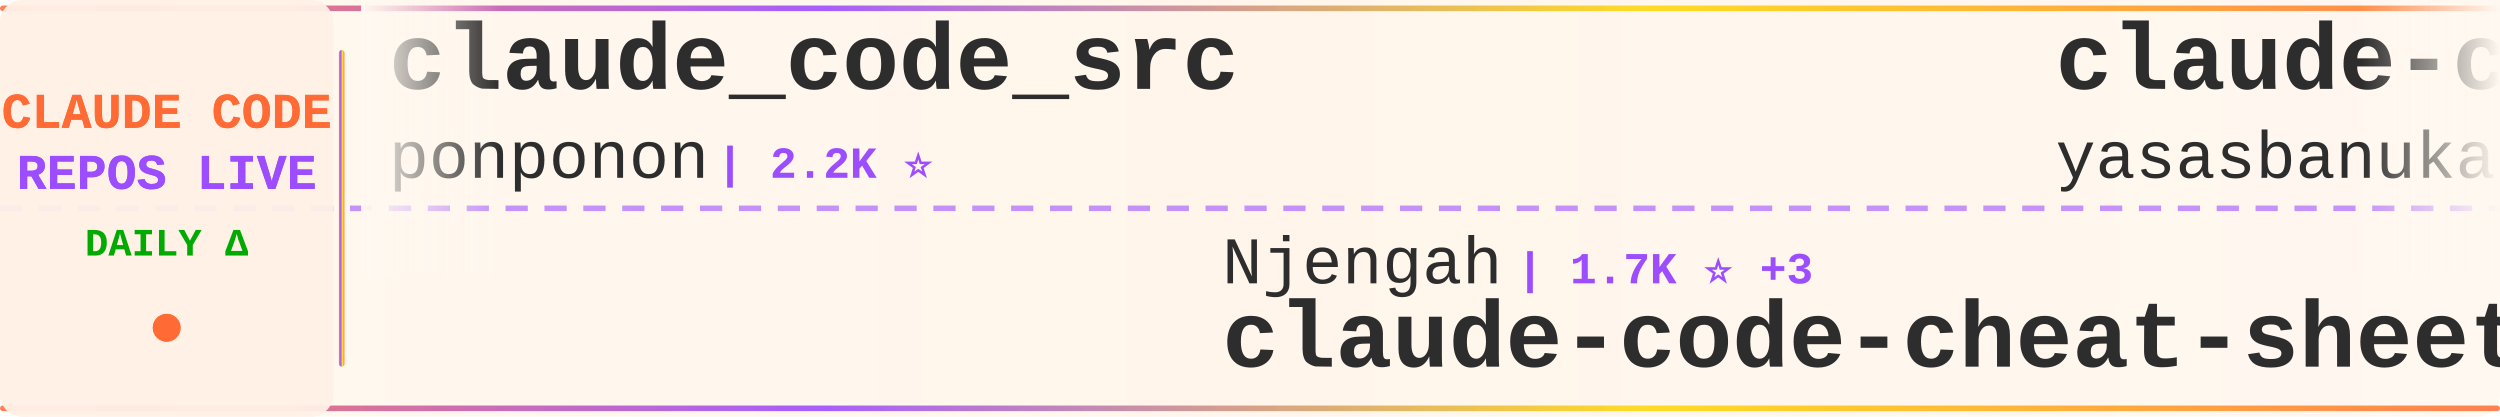
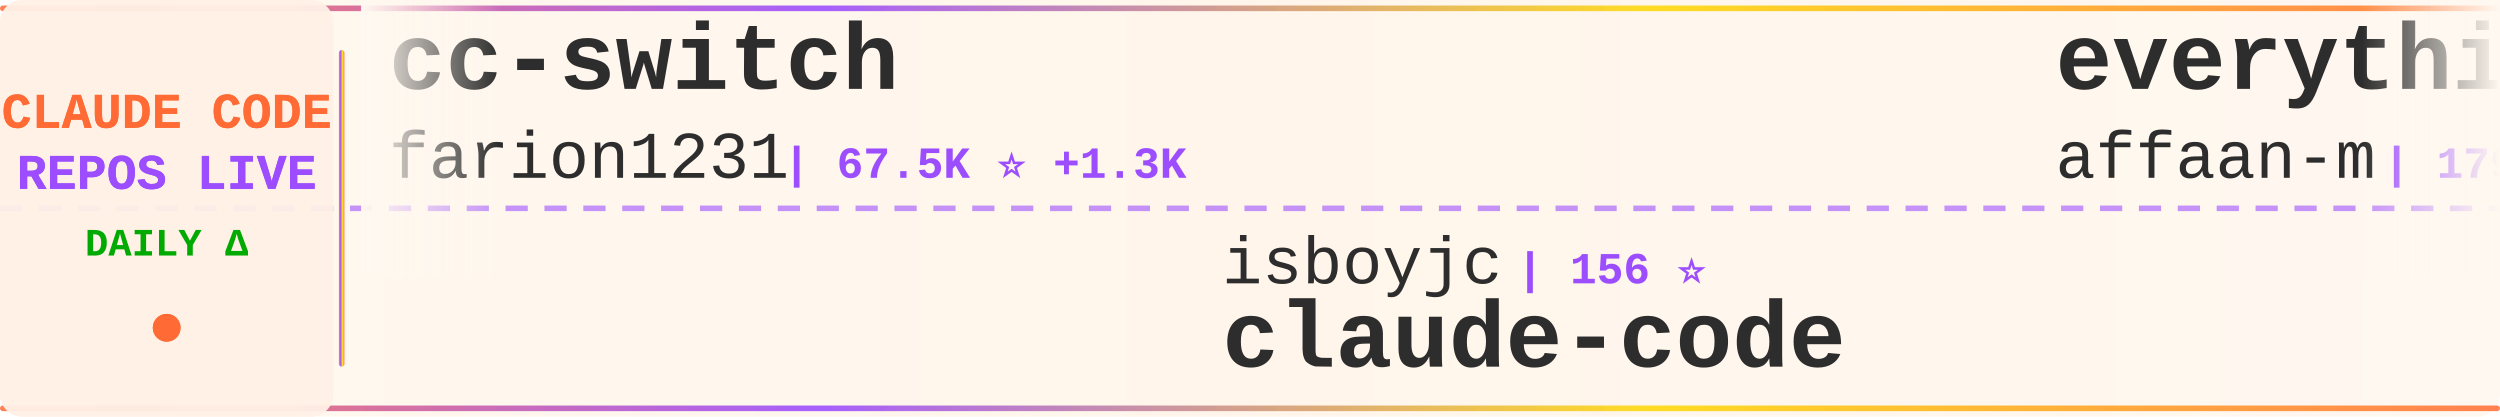
<svg xmlns="http://www.w3.org/2000/svg" width="900" height="150">
  <defs>
    <linearGradient id="tickerBg" x1="0%" y1="0%" x2="100%" y2="0%">
      <stop offset="0%" style="stop-color:#fff8f0;stop-opacity:0.98" />
      <stop offset="50%" style="stop-color:#fff5eb;stop-opacity:1" />
      <stop offset="100%" style="stop-color:#fff8f0;stop-opacity:0.98" />
    </linearGradient>
    <linearGradient id="borderGrad" x1="0%" y1="0%" x2="100%" y2="0%">
      <stop offset="0%" style="stop-color:#FF6B35;stop-opacity:0.85">
        <animate attributeName="stop-opacity" values="0.85;1;0.85" dur="2s" repeatCount="indefinite" />
      </stop>
      <stop offset="33%" style="stop-color:#9C4EFF;stop-opacity:0.9">
        <animate attributeName="stop-opacity" values="0.9;1;0.9" dur="2.2s" repeatCount="indefinite" />
      </stop>
      <stop offset="66%" style="stop-color:#FFD700;stop-opacity:0.85">
        <animate attributeName="stop-opacity" values="0.85;1;0.85" dur="1.8s" repeatCount="indefinite" />
      </stop>
      <stop offset="100%" style="stop-color:#FF6B35;stop-opacity:0.85">
        <animate attributeName="stop-opacity" values="0.85;1;0.85" dur="2s" repeatCount="indefinite" />
      </stop>
    </linearGradient>
    <filter id="textGlow">
      <feGaussianBlur stdDeviation="0.15" result="coloredBlur" />
      <feMerge>
        <feMergeNode in="coloredBlur" />
        <feMergeNode in="SourceGraphic" />
      </feMerge>
    </filter>
    <filter id="metricGlow">
      <feGaussianBlur stdDeviation="0.2" result="coloredBlur" />
      <feMerge>
        <feMergeNode in="coloredBlur" />
        <feMergeNode in="SourceGraphic" />
      </feMerge>
    </filter>
    <linearGradient id="leftFade" x1="0%" y1="0%" x2="100%" y2="0%">
      <stop offset="0%" style="stop-color:#fff8f0;stop-opacity:1" />
      <stop offset="100%" style="stop-color:#fff8f0;stop-opacity:0" />
    </linearGradient>
    <linearGradient id="rightFade" x1="0%" y1="0%" x2="100%" y2="0%">
      <stop offset="0%" style="stop-color:#fff8f0;stop-opacity:0" />
      <stop offset="100%" style="stop-color:#fff8f0;stop-opacity:1" />
    </linearGradient>
  </defs>
  <rect width="900" height="150" fill="url(#tickerBg)" rx="8" />
  <rect x="0" y="2" width="900" height="2" fill="url(#borderGrad)" rx="1" />
  <rect x="0" y="146" width="900" height="2" fill="url(#borderGrad)" rx="1" />
  <line x1="0" y1="75" x2="900" y2="75" stroke="#9C4EFF" stroke-width="2" stroke-dasharray="8 6" opacity="0.6" />
  <rect x="0" y="0" width="120" height="150" fill="#fff0e6" opacity="0.95" rx="8" />
  <text x="60" y="46" font-family="'Courier New', monospace" font-size="18" font-weight="bold" fill="#FF6B35" text-anchor="middle" filter="url(#textGlow)">
    CLAUDE CODE
  </text>
  <text x="60" y="68" font-family="'Courier New', monospace" font-size="18" font-weight="bold" fill="#9C4EFF" text-anchor="middle" filter="url(#textGlow)">
    REPOS LIVE
  </text>
  <text x="60" y="92" font-family="'Courier New', monospace" font-size="14" font-weight="bold" fill="#00aa00" text-anchor="middle">
    DAILY Δ
  </text>
  <circle cx="60" cy="118" r="5" fill="#FF6B35" filter="url(#metricGlow)">
    <animate attributeName="r" values="4;6;4" dur="1.5s" repeatCount="indefinite" />
    <animate attributeName="opacity" values="0.6;1;0.6" dur="1.5s" repeatCount="indefinite" />
  </circle>
  <rect x="122" y="18" width="2" height="114" fill="url(#borderGrad)" rx="1" />
  <clipPath id="tickerClip">
    <rect x="130" y="0" width="770" height="150" />
  </clipPath>
  <g clip-path="url(#tickerClip)">
    <g id="tickerItems">
      <animateTransform attributeName="transform" attributeType="XML" type="translate" from="0 0" to="-3000 0" dur="54s" repeatCount="indefinite" />
      <g transform="translate(0, 0)">
-         <text x="140" y="32" font-family="'Courier New', monospace" font-size="34" font-weight="bold" fill="#2d2d2d">claude_code_src</text>
-         <text x="140" y="64" font-family="'Courier New', monospace" font-size="24" font-weight="normal" fill="#2d2d2d" opacity="1.0">ponponon</text>
-         <text x="258" y="64" font-family="'Courier New', monospace" font-size="16" font-weight="bold" fill="#9C4EFF"> | 2.2K ⭐</text>
+         <text x="140" y="32" font-family="'Courier New', monospace" font-size="34" font-weight="bold" fill="#2d2d2d">cc-switch</text>
+         <text x="140" y="64" font-family="'Courier New', monospace" font-size="24" font-weight="normal" fill="#2d2d2d" opacity="1.0">farion1231</text>
+         <text x="282" y="64" font-family="'Courier New', monospace" font-size="16" font-weight="bold" fill="#9C4EFF"> | 67.5K ⭐ +1.3K</text>
      </g>
      <g transform="translate(300, 0)">
-         <text x="140" y="102" font-family="'Courier New', monospace" font-size="24" font-weight="normal" fill="#2d2d2d" opacity="1.0">Njengah</text>
-         <text x="246" y="102" font-family="'Courier New', monospace" font-size="16" font-weight="bold" fill="#9C4EFF"> | 1.7K ⭐ +3</text>
-         <text x="140" y="132" font-family="'Courier New', monospace" font-size="34" font-weight="bold" fill="#2d2d2d">claude-code-cheat-sheet</text>
+         <text x="140" y="102" font-family="'Courier New', monospace" font-size="24" font-weight="normal" fill="#2d2d2d" opacity="1.0">isboyjc</text>
+         <text x="246" y="102" font-family="'Courier New', monospace" font-size="16" font-weight="bold" fill="#9C4EFF"> | 156 ⭐</text>
+         <text x="140" y="132" font-family="'Courier New', monospace" font-size="34" font-weight="bold" fill="#2d2d2d">claude-code</text>
      </g>
      <g transform="translate(600, 0)">
-         <text x="140" y="32" font-family="'Courier New', monospace" font-size="34" font-weight="bold" fill="#2d2d2d">claude-code</text>
-         <text x="140" y="64" font-family="'Courier New', monospace" font-size="24" font-weight="normal" fill="#2d2d2d" opacity="1.0">yasasbanukaofficial</text>
-         <text x="390" y="64" font-family="'Courier New', monospace" font-size="16" font-weight="bold" fill="#9C4EFF"> | 3.1K ⭐ +17</text>
+         <text x="140" y="32" font-family="'Courier New', monospace" font-size="34" font-weight="bold" fill="#2d2d2d">everything-claude-code</text>
+         <text x="140" y="64" font-family="'Courier New', monospace" font-size="24" font-weight="normal" fill="#2d2d2d" opacity="1.0">affaan-m</text>
+         <text x="258" y="64" font-family="'Courier New', monospace" font-size="16" font-weight="bold" fill="#9C4EFF"> | 179.6K ⭐ +1.3K</text>
      </g>
      <g transform="translate(900, 0)">
+         <text x="140" y="102" font-family="'Courier New', monospace" font-size="24" font-weight="normal" fill="#2d2d2d" opacity="1.0">luongnv89</text>
+         <text x="270" y="102" font-family="'Courier New', monospace" font-size="16" font-weight="bold" fill="#9C4EFF"> | 32.4K ⭐ +183</text>
+         <text x="140" y="132" font-family="'Courier New', monospace" font-size="34" font-weight="bold" fill="#2d2d2d">claude-howto</text>
+       </g>
+       <g transform="translate(1200, 0)">
+         <text x="140" y="32" font-family="'Courier New', monospace" font-size="34" font-weight="bold" fill="#2d2d2d">claude-code-hub</text>
+         <text x="140" y="64" font-family="'Courier New', monospace" font-size="24" font-weight="normal" fill="#2d2d2d" opacity="1.0">ding113</text>
+         <text x="246" y="64" font-family="'Courier New', monospace" font-size="16" font-weight="bold" fill="#9C4EFF"> | 2.8K ⭐ +11</text>
+       </g>
+       <g transform="translate(1500, 0)">
+         <text x="140" y="102" font-family="'Courier New', monospace" font-size="24" font-weight="normal" fill="#2d2d2d" opacity="1.0">ponponon</text>
+         <text x="258" y="102" font-family="'Courier New', monospace" font-size="16" font-weight="bold" fill="#9C4EFF"> | 2.2K ⭐</text>
+         <text x="140" y="132" font-family="'Courier New', monospace" font-size="34" font-weight="bold" fill="#2d2d2d">claude_code_src</text>
+       </g>
+       <g transform="translate(1800, 0)">
+         <text x="140" y="32" font-family="'Courier New', monospace" font-size="34" font-weight="bold" fill="#2d2d2d">claude-code-settings</text>
+         <text x="140" y="64" font-family="'Courier New', monospace" font-size="24" font-weight="normal" fill="#2d2d2d" opacity="1.0">feiskyer</text>
+         <text x="258" y="64" font-family="'Courier New', monospace" font-size="16" font-weight="bold" fill="#9C4EFF"> | 1.5K ⭐ +4</text>
+       </g>
+       <g transform="translate(2100, 0)">
+         <text x="140" y="102" font-family="'Courier New', monospace" font-size="24" font-weight="normal" fill="#2d2d2d" opacity="1.0">forrestchang</text>
+         <text x="306" y="102" font-family="'Courier New', monospace" font-size="16" font-weight="bold" fill="#9C4EFF"> | 125.5K ⭐ +1.7K</text>
+         <text x="140" y="132" font-family="'Courier New', monospace" font-size="34" font-weight="bold" fill="#2d2d2d">andrej-karpathy-skills</text>
+       </g>
+       <g transform="translate(2400, 0)">
+         <text x="140" y="32" font-family="'Courier New', monospace" font-size="34" font-weight="bold" fill="#2d2d2d">claude-code-action</text>
+         <text x="140" y="64" font-family="'Courier New', monospace" font-size="24" font-weight="normal" fill="#2d2d2d" opacity="1.0">anthropics</text>
+         <text x="282" y="64" font-family="'Courier New', monospace" font-size="16" font-weight="bold" fill="#9C4EFF"> | 7.5K ⭐ +12</text>
+       </g>
+       <g transform="translate(2700, 0)">
        <text x="140" y="102" font-family="'Courier New', monospace" font-size="24" font-weight="normal" fill="#2d2d2d" opacity="1.0">luyao618</text>
-         <text x="258" y="102" font-family="'Courier New', monospace" font-size="16" font-weight="bold" fill="#9C4EFF"> | 1.3K ⭐ +10</text>
+         <text x="258" y="102" font-family="'Courier New', monospace" font-size="16" font-weight="bold" fill="#9C4EFF"> | 1.3K ⭐ +8</text>
        <text x="140" y="132" font-family="'Courier New', monospace" font-size="34" font-weight="bold" fill="#2d2d2d">Claude-Code-Source-Study</text>
      </g>
-       <g transform="translate(1200, 0)">
-         <text x="140" y="32" font-family="'Courier New', monospace" font-size="34" font-weight="bold" fill="#2d2d2d">claude-code-source</text>
-         <text x="140" y="64" font-family="'Courier New', monospace" font-size="24" font-weight="normal" fill="#2d2d2d" opacity="1.0">JrCx7scC</text>
-         <text x="258" y="64" font-family="'Courier New', monospace" font-size="16" font-weight="bold" fill="#9C4EFF"> | 367 ⭐</text>
-       </g>
-       <g transform="translate(1500, 0)">
-         <text x="140" y="102" font-family="'Courier New', monospace" font-size="24" font-weight="normal" fill="#2d2d2d" opacity="1.0">Maciek-roboblog</text>
-         <text x="342" y="102" font-family="'Courier New', monospace" font-size="16" font-weight="bold" fill="#9C4EFF"> | 8.0K ⭐ +10</text>
-         <text x="140" y="132" font-family="'Courier New', monospace" font-size="34" font-weight="bold" fill="#2d2d2d">Claude-Code-Usage-Monito...</text>
-       </g>
-       <g transform="translate(1800, 0)">
-         <text x="140" y="32" font-family="'Courier New', monospace" font-size="34" font-weight="bold" fill="#2d2d2d">claude-code-router</text>
-         <text x="140" y="64" font-family="'Courier New', monospace" font-size="24" font-weight="normal" fill="#2d2d2d" opacity="1.0">musistudio</text>
-         <text x="282" y="64" font-family="'Courier New', monospace" font-size="16" font-weight="bold" fill="#9C4EFF"> | 33.8K ⭐ +59</text>
-       </g>
-       <g transform="translate(2100, 0)">
-         <text x="140" y="102" font-family="'Courier New', monospace" font-size="24" font-weight="normal" fill="#2d2d2d" opacity="1.0">shanraisshan</text>
-         <text x="306" y="102" font-family="'Courier New', monospace" font-size="16" font-weight="bold" fill="#9C4EFF"> | 52.4K ⭐ +234</text>
-         <text x="140" y="132" font-family="'Courier New', monospace" font-size="34" font-weight="bold" fill="#2d2d2d">claude-code-best-practic...</text>
-       </g>
-       <g transform="translate(2400, 0)">
-         <text x="140" y="32" font-family="'Courier New', monospace" font-size="34" font-weight="bold" fill="#2d2d2d">claude-code-hooks-master...</text>
-         <text x="140" y="64" font-family="'Courier New', monospace" font-size="24" font-weight="normal" fill="#2d2d2d" opacity="1.0">disler</text>
-         <text x="234" y="64" font-family="'Courier New', monospace" font-size="16" font-weight="bold" fill="#9C4EFF"> | 3.7K ⭐ +6</text>
-       </g>
-       <g transform="translate(2700, 0)">
-         <text x="140" y="102" font-family="'Courier New', monospace" font-size="24" font-weight="normal" fill="#2d2d2d" opacity="1.0">huangserva</text>
-         <text x="282" y="102" font-family="'Courier New', monospace" font-size="16" font-weight="bold" fill="#9C4EFF"> | 579 ⭐ +2</text>
-         <text x="140" y="132" font-family="'Courier New', monospace" font-size="34" font-weight="bold" fill="#2d2d2d">claude-code-cli</text>
-       </g>
      <g transform="translate(3000, 0)">
-         <text x="140" y="32" font-family="'Courier New', monospace" font-size="34" font-weight="bold" fill="#2d2d2d">claude_code_src</text>
-         <text x="140" y="64" font-family="'Courier New', monospace" font-size="24" font-weight="normal" fill="#2d2d2d" opacity="1.0">ponponon</text>
-         <text x="258" y="64" font-family="'Courier New', monospace" font-size="16" font-weight="bold" fill="#9C4EFF"> | 2.2K ⭐</text>
+         <text x="140" y="32" font-family="'Courier New', monospace" font-size="34" font-weight="bold" fill="#2d2d2d">cc-switch</text>
+         <text x="140" y="64" font-family="'Courier New', monospace" font-size="24" font-weight="normal" fill="#2d2d2d" opacity="1.0">farion1231</text>
+         <text x="282" y="64" font-family="'Courier New', monospace" font-size="16" font-weight="bold" fill="#9C4EFF"> | 67.5K ⭐ +1.3K</text>
      </g>
      <g transform="translate(3300, 0)">
-         <text x="140" y="102" font-family="'Courier New', monospace" font-size="24" font-weight="normal" fill="#2d2d2d" opacity="1.0">Njengah</text>
-         <text x="246" y="102" font-family="'Courier New', monospace" font-size="16" font-weight="bold" fill="#9C4EFF"> | 1.7K ⭐ +3</text>
-         <text x="140" y="132" font-family="'Courier New', monospace" font-size="34" font-weight="bold" fill="#2d2d2d">claude-code-cheat-sheet</text>
+         <text x="140" y="102" font-family="'Courier New', monospace" font-size="24" font-weight="normal" fill="#2d2d2d" opacity="1.0">isboyjc</text>
+         <text x="246" y="102" font-family="'Courier New', monospace" font-size="16" font-weight="bold" fill="#9C4EFF"> | 156 ⭐</text>
+         <text x="140" y="132" font-family="'Courier New', monospace" font-size="34" font-weight="bold" fill="#2d2d2d">claude-code</text>
      </g>
      <g transform="translate(3600, 0)">
-         <text x="140" y="32" font-family="'Courier New', monospace" font-size="34" font-weight="bold" fill="#2d2d2d">claude-code</text>
-         <text x="140" y="64" font-family="'Courier New', monospace" font-size="24" font-weight="normal" fill="#2d2d2d" opacity="1.0">yasasbanukaofficial</text>
-         <text x="390" y="64" font-family="'Courier New', monospace" font-size="16" font-weight="bold" fill="#9C4EFF"> | 3.1K ⭐ +17</text>
+         <text x="140" y="32" font-family="'Courier New', monospace" font-size="34" font-weight="bold" fill="#2d2d2d">everything-claude-code</text>
+         <text x="140" y="64" font-family="'Courier New', monospace" font-size="24" font-weight="normal" fill="#2d2d2d" opacity="1.0">affaan-m</text>
+         <text x="258" y="64" font-family="'Courier New', monospace" font-size="16" font-weight="bold" fill="#9C4EFF"> | 179.6K ⭐ +1.3K</text>
      </g>
      <g transform="translate(3900, 0)">
-         <text x="140" y="102" font-family="'Courier New', monospace" font-size="24" font-weight="normal" fill="#2d2d2d" opacity="1.0">luyao618</text>
-         <text x="258" y="102" font-family="'Courier New', monospace" font-size="16" font-weight="bold" fill="#9C4EFF"> | 1.3K ⭐ +10</text>
-         <text x="140" y="132" font-family="'Courier New', monospace" font-size="34" font-weight="bold" fill="#2d2d2d">Claude-Code-Source-Study</text>
+         <text x="140" y="102" font-family="'Courier New', monospace" font-size="24" font-weight="normal" fill="#2d2d2d" opacity="1.0">luongnv89</text>
+         <text x="270" y="102" font-family="'Courier New', monospace" font-size="16" font-weight="bold" fill="#9C4EFF"> | 32.4K ⭐ +183</text>
+         <text x="140" y="132" font-family="'Courier New', monospace" font-size="34" font-weight="bold" fill="#2d2d2d">claude-howto</text>
      </g>
    </g>
  </g>
  <rect x="130" y="0" width="50" height="100" fill="url(#leftFade)" />
  <rect x="850" y="0" width="50" height="100" fill="url(#rightFade)" />
</svg>
